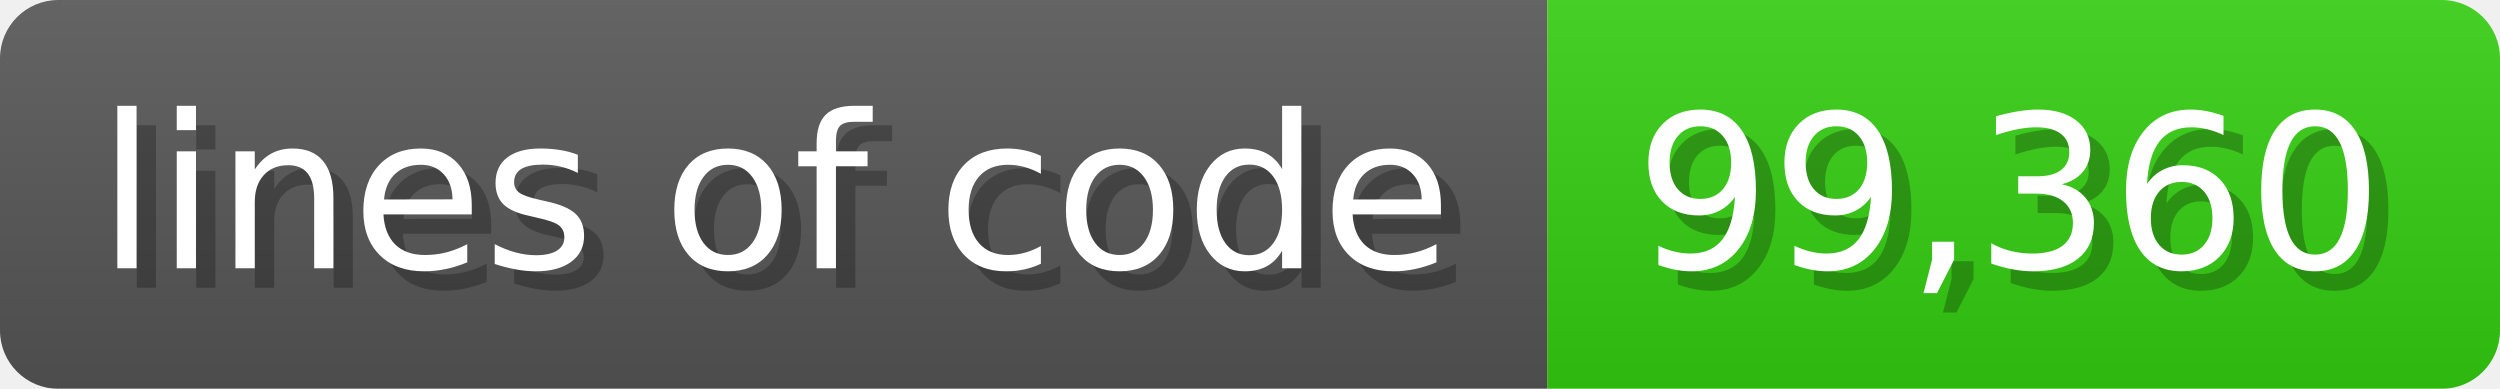
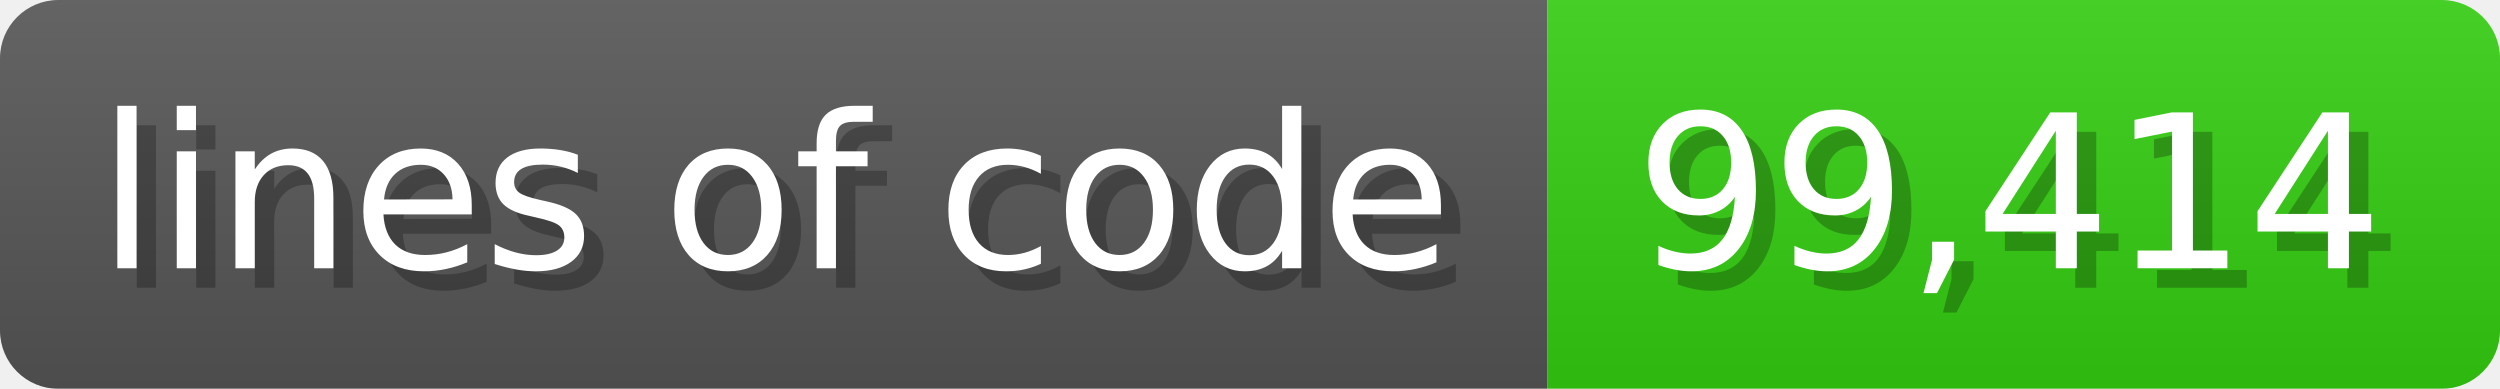
<svg xmlns="http://www.w3.org/2000/svg" width="128.6" height="20" viewBox="0 0 1286 200">
  <linearGradient id="a" x2="0" y2="100%">
    <stop offset="0" stop-opacity=".1" stop-color="#EEE" />
    <stop offset="1" stop-opacity=".1" />
  </linearGradient>
  <mask id="m">
    <rect width="1286" height="200" rx="30" fill="#FFF" />
  </mask>
  <g mask="url(#m)">
    <rect width="796" height="200" fill="#555" />
    <rect width="490" height="200" fill="#3C1" x="796" />
    <rect width="1286" height="200" fill="url(#a)" />
  </g>
  <g fill="#fff" text-anchor="start" font-family="Verdana,DejaVu Sans,sans-serif" font-size="110">
    <text x="60" y="148" textLength="696" fill="#000" opacity="0.25">lines of code</text>
    <text x="50" y="138" textLength="696">lines of code</text>
-     <text x="851" y="148" textLength="390" fill="#000" opacity="0.25">99,360</text>
-     <text x="841" y="138" textLength="390">99,360</text>
+     <text x="851" y="148" textLength="390" fill="#000" opacity="0.25">99,414</text>
+     <text x="841" y="138" textLength="390">99,414</text>
  </g>
</svg>
